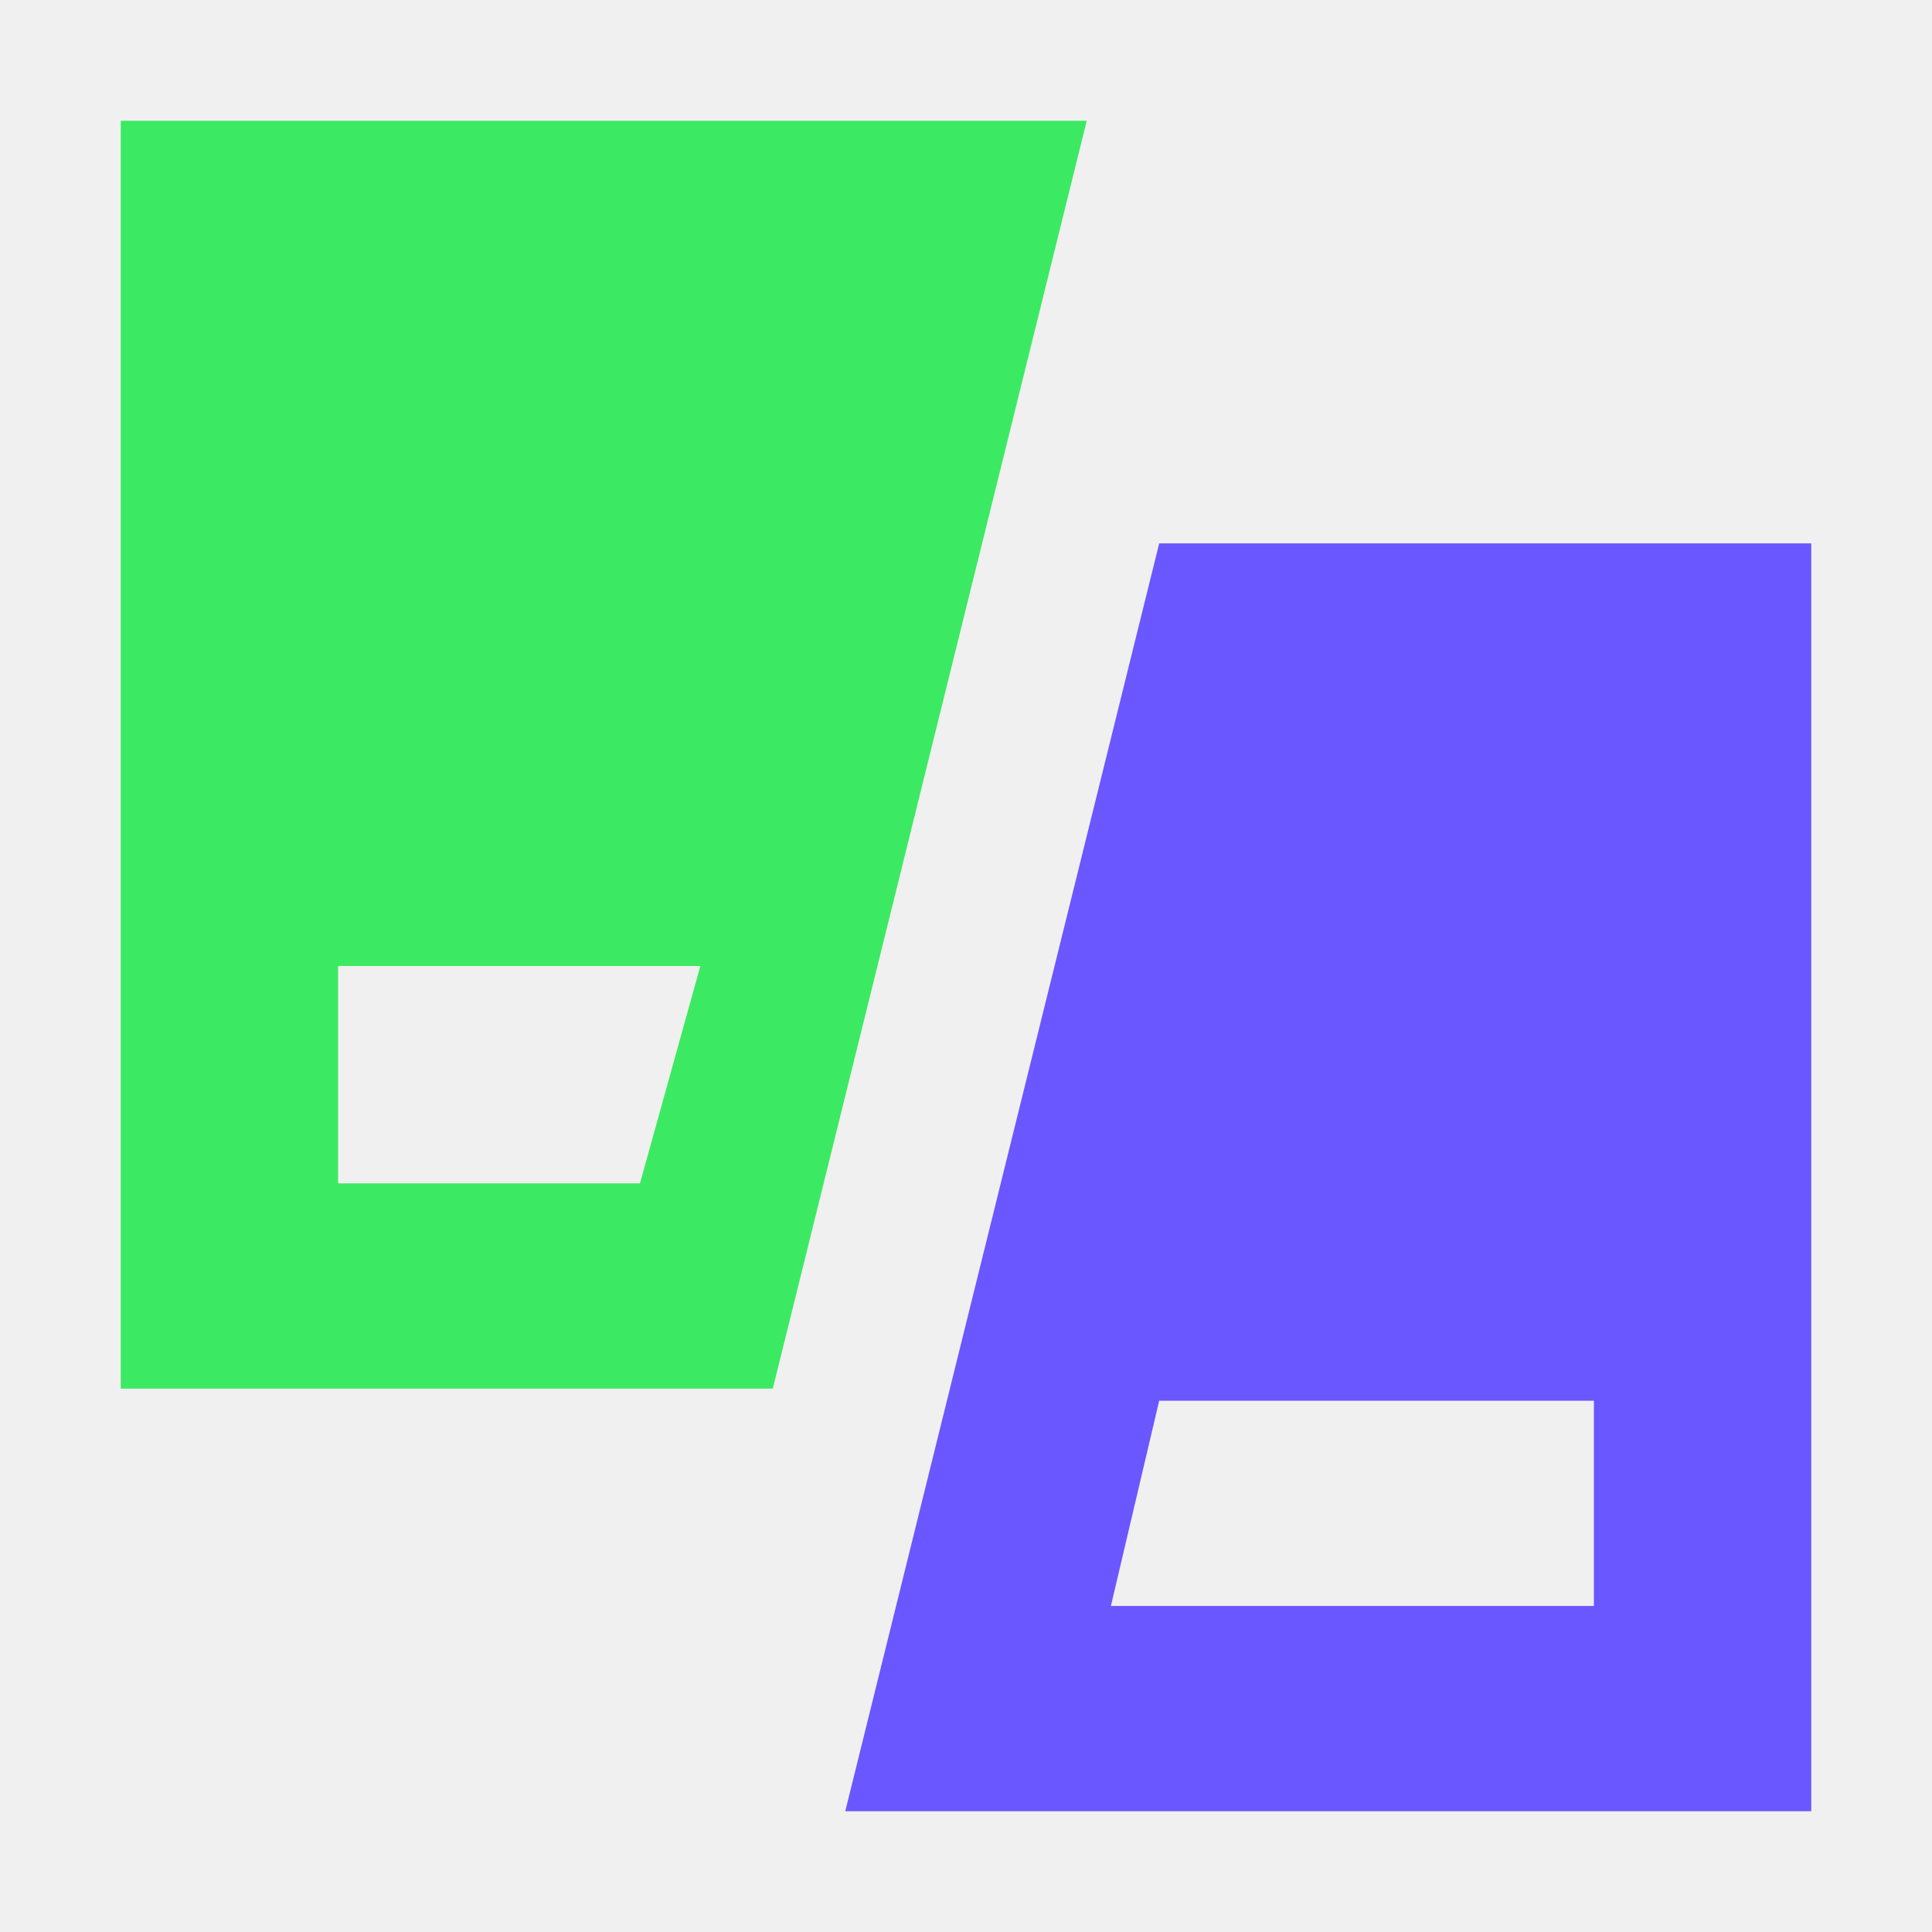
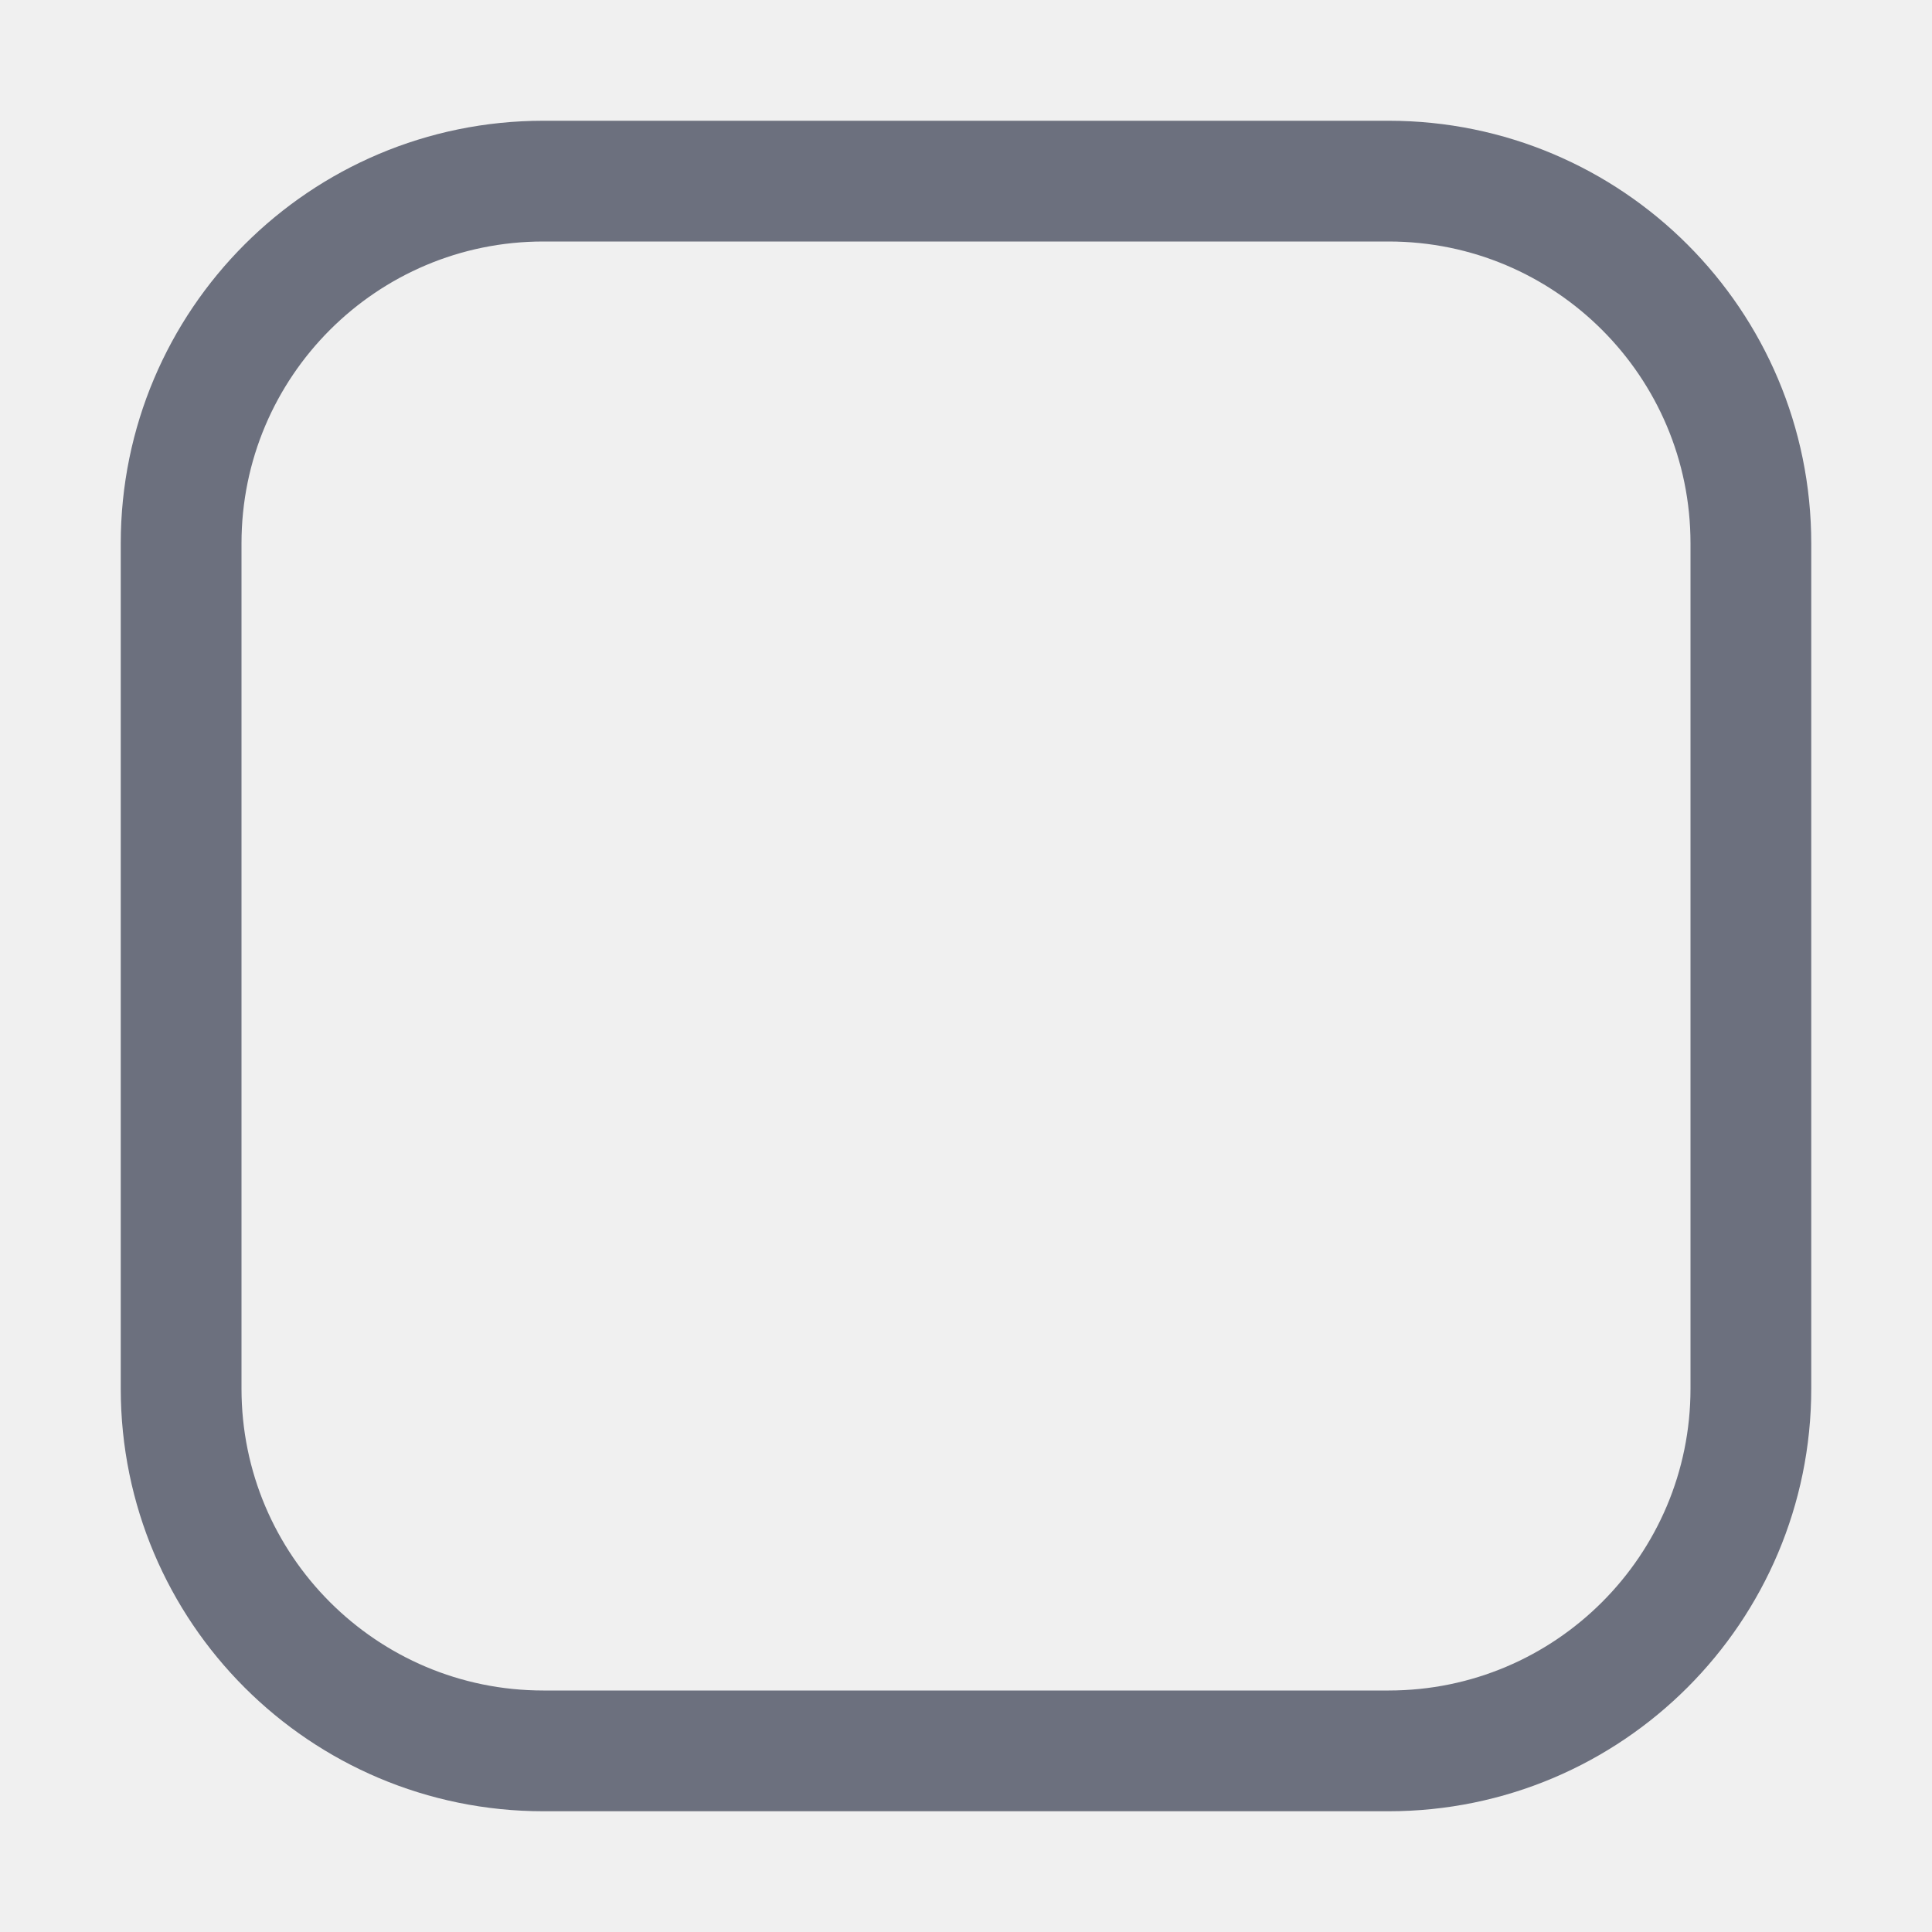
<svg xmlns="http://www.w3.org/2000/svg" width="16" height="16" viewBox="0 0 16 16" fill="none">
-   <g clip-path="url(#clip0_8154_217681)">
-     <g clip-path="url(#clip1_8154_217681)">
-       <path d="M9.6 4.5L7 15H15V11.1V6.3V4.5H9.6ZM13.2 13.3H9.2L9.6 11.6H13.2V13.3Z" fill="#6B57FF" />
-       <path d="M1 1V4.9V9.7V11.5H6.4L9 1H1ZM5.3 9.8H2.8V8H5.8L5.3 9.8Z" fill="#3BEA62" />
-     </g>
-   </g>
-   <defs>
-     <clipPath id="clip0_8154_217681">
-       <rect width="16" height="16" fill="white" />
-     </clipPath>
-     <clipPath id="clip1_8154_217681">
-       <rect width="16" height="16" fill="white" />
-     </clipPath>
-   </defs>
+   <rect x="1.5" y="1.5" width="13" height="13" rx="3" stroke="#6C707E" />
</svg>
